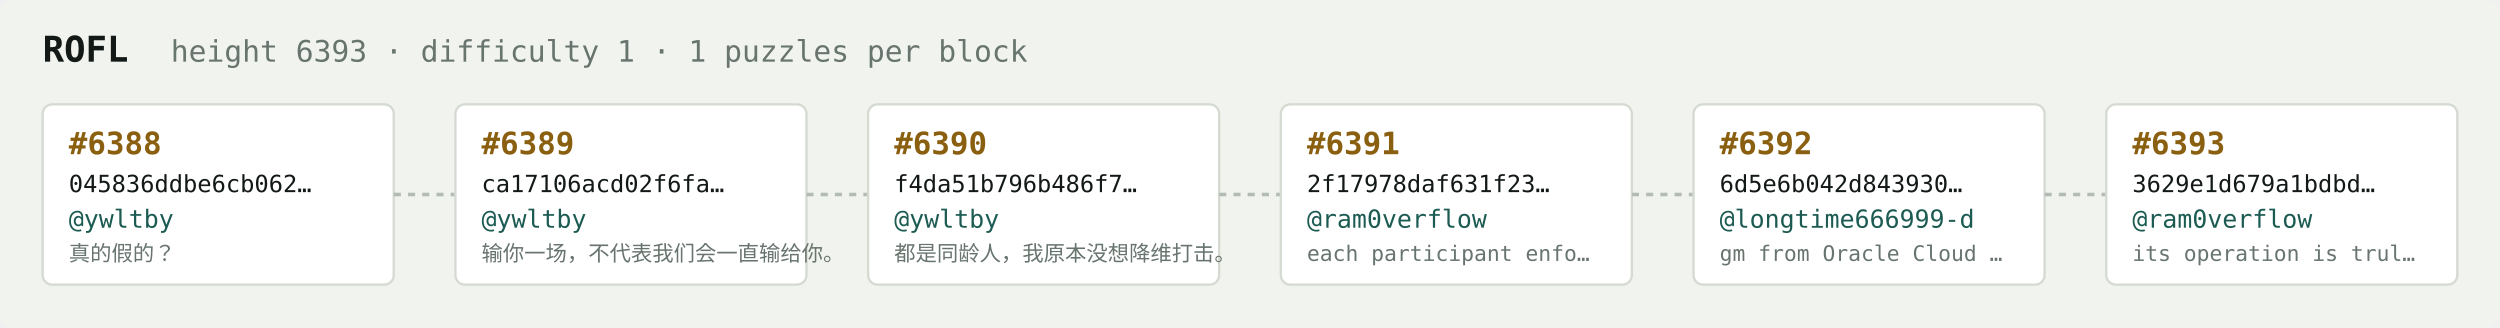
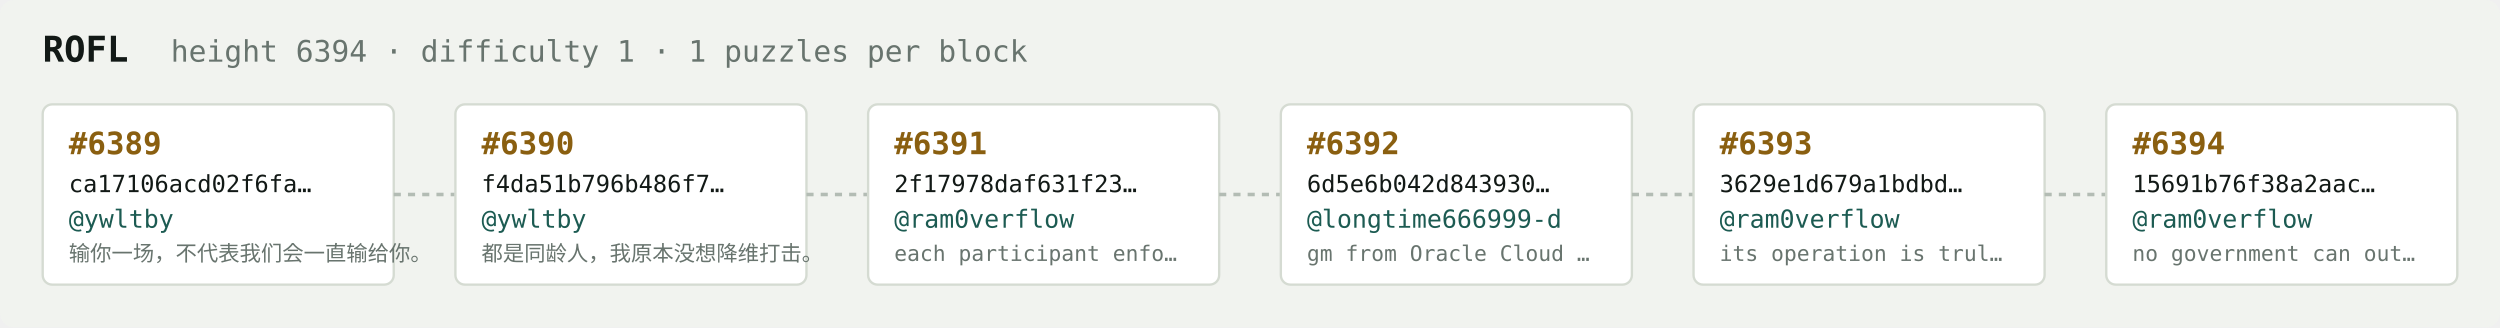
<svg xmlns="http://www.w3.org/2000/svg" width="1054" height="138" viewBox="0 0 1054 138" font-family="ui-monospace,SFMono-Regular,Menlo,monospace">
  <rect fill="#f1f3ef" width="1054" height="138" rx="6" />
  <text x="18" y="26" fill="#121916" font-size="15" font-weight="700">ROFL</text>
-   <text x="72" y="26" fill="#68746e" font-size="12.5">height 6393 · difficulty 1 · 1 puzzles per block</text>
+   <text x="72" y="26" fill="#68746e" font-size="12.5">height 6394 · difficulty 1 · 1 puzzles per block</text>
  <rect x="18" y="44" width="148" height="76" rx="4" fill="#ffffff" stroke="#d5dbd2" stroke-width="1" />
-   <text x="29" y="65" fill="#8a5f10" font-size="13" font-weight="700">#6388</text>
-   <text x="29" y="81" fill="#121916" font-size="10">045836ddbe6cb062…</text>
+   <text x="29" y="65" fill="#8a5f10" font-size="13" font-weight="700">#6389</text>
+   <text x="29" y="81" fill="#121916" font-size="10">ca17106acd02f6fa…</text>
  <text x="29" y="96" fill="#1c5b52" font-size="10.5">@ywltby</text>
-   <text x="29" y="110" fill="#68746e" font-size="9">真的假的？</text>
+   <text x="29" y="110" fill="#68746e" font-size="9">输你一场，不代表我们会一直输给你。</text>
  <line x1="166" y1="82.0" x2="192" y2="82.0" stroke="#b3bcb4" stroke-width="1.5" stroke-dasharray="3 3" />
  <rect x="192" y="44" width="148" height="76" rx="4" fill="#ffffff" stroke="#d5dbd2" stroke-width="1" />
-   <text x="203" y="65" fill="#8a5f10" font-size="13" font-weight="700">#6389</text>
-   <text x="203" y="81" fill="#121916" font-size="10">ca17106acd02f6fa…</text>
+   <text x="203" y="65" fill="#8a5f10" font-size="13" font-weight="700">#6390</text>
+   <text x="203" y="81" fill="#121916" font-size="10">f4da51b796b486f7…</text>
  <text x="203" y="96" fill="#1c5b52" font-size="10.5">@ywltby</text>
-   <text x="203" y="110" fill="#68746e" font-size="9">输你一场，不代表我们会一直输给你。</text>
+   <text x="203" y="110" fill="#68746e" font-size="9">都是同龄人，我原本没想降维打击。</text>
  <line x1="340" y1="82.0" x2="366" y2="82.0" stroke="#b3bcb4" stroke-width="1.5" stroke-dasharray="3 3" />
  <rect x="366" y="44" width="148" height="76" rx="4" fill="#ffffff" stroke="#d5dbd2" stroke-width="1" />
-   <text x="377" y="65" fill="#8a5f10" font-size="13" font-weight="700">#6390</text>
-   <text x="377" y="81" fill="#121916" font-size="10">f4da51b796b486f7…</text>
-   <text x="377" y="96" fill="#1c5b52" font-size="10.5">@ywltby</text>
-   <text x="377" y="110" fill="#68746e" font-size="9">都是同龄人，我原本没想降维打击。</text>
+   <text x="377" y="65" fill="#8a5f10" font-size="13" font-weight="700">#6391</text>
+   <text x="377" y="81" fill="#121916" font-size="10">2f17978daf631f23…</text>
+   <text x="377" y="96" fill="#1c5b52" font-size="10.5">@ram0verflow</text>
+   <text x="377" y="110" fill="#68746e" font-size="9">each participant enfo…</text>
  <line x1="514" y1="82.0" x2="540" y2="82.0" stroke="#b3bcb4" stroke-width="1.5" stroke-dasharray="3 3" />
  <rect x="540" y="44" width="148" height="76" rx="4" fill="#ffffff" stroke="#d5dbd2" stroke-width="1" />
-   <text x="551" y="65" fill="#8a5f10" font-size="13" font-weight="700">#6391</text>
-   <text x="551" y="81" fill="#121916" font-size="10">2f17978daf631f23…</text>
-   <text x="551" y="96" fill="#1c5b52" font-size="10.5">@ram0verflow</text>
-   <text x="551" y="110" fill="#68746e" font-size="9">each participant enfo…</text>
+   <text x="551" y="65" fill="#8a5f10" font-size="13" font-weight="700">#6392</text>
+   <text x="551" y="81" fill="#121916" font-size="10">6d5e6b042d843930…</text>
+   <text x="551" y="96" fill="#1c5b52" font-size="10.5">@longtime666999-d</text>
+   <text x="551" y="110" fill="#68746e" font-size="9">gm from Oracle Cloud …</text>
  <line x1="688" y1="82.0" x2="714" y2="82.0" stroke="#b3bcb4" stroke-width="1.5" stroke-dasharray="3 3" />
  <rect x="714" y="44" width="148" height="76" rx="4" fill="#ffffff" stroke="#d5dbd2" stroke-width="1" />
-   <text x="725" y="65" fill="#8a5f10" font-size="13" font-weight="700">#6392</text>
-   <text x="725" y="81" fill="#121916" font-size="10">6d5e6b042d843930…</text>
-   <text x="725" y="96" fill="#1c5b52" font-size="10.5">@longtime666999-d</text>
-   <text x="725" y="110" fill="#68746e" font-size="9">gm from Oracle Cloud …</text>
+   <text x="725" y="65" fill="#8a5f10" font-size="13" font-weight="700">#6393</text>
+   <text x="725" y="81" fill="#121916" font-size="10">3629e1d679a1bdbd…</text>
+   <text x="725" y="96" fill="#1c5b52" font-size="10.5">@ram0verflow</text>
+   <text x="725" y="110" fill="#68746e" font-size="9">its operation is trul…</text>
  <line x1="862" y1="82.0" x2="888" y2="82.0" stroke="#b3bcb4" stroke-width="1.5" stroke-dasharray="3 3" />
  <rect x="888" y="44" width="148" height="76" rx="4" fill="#ffffff" stroke="#d5dbd2" stroke-width="1" />
-   <text x="899" y="65" fill="#8a5f10" font-size="13" font-weight="700">#6393</text>
-   <text x="899" y="81" fill="#121916" font-size="10">3629e1d679a1bdbd…</text>
+   <text x="899" y="65" fill="#8a5f10" font-size="13" font-weight="700">#6394</text>
+   <text x="899" y="81" fill="#121916" font-size="10">15691b76f38a2aac…</text>
  <text x="899" y="96" fill="#1c5b52" font-size="10.5">@ram0verflow</text>
-   <text x="899" y="110" fill="#68746e" font-size="9">its operation is trul…</text>
+   <text x="899" y="110" fill="#68746e" font-size="9">no government can out…</text>
</svg>
